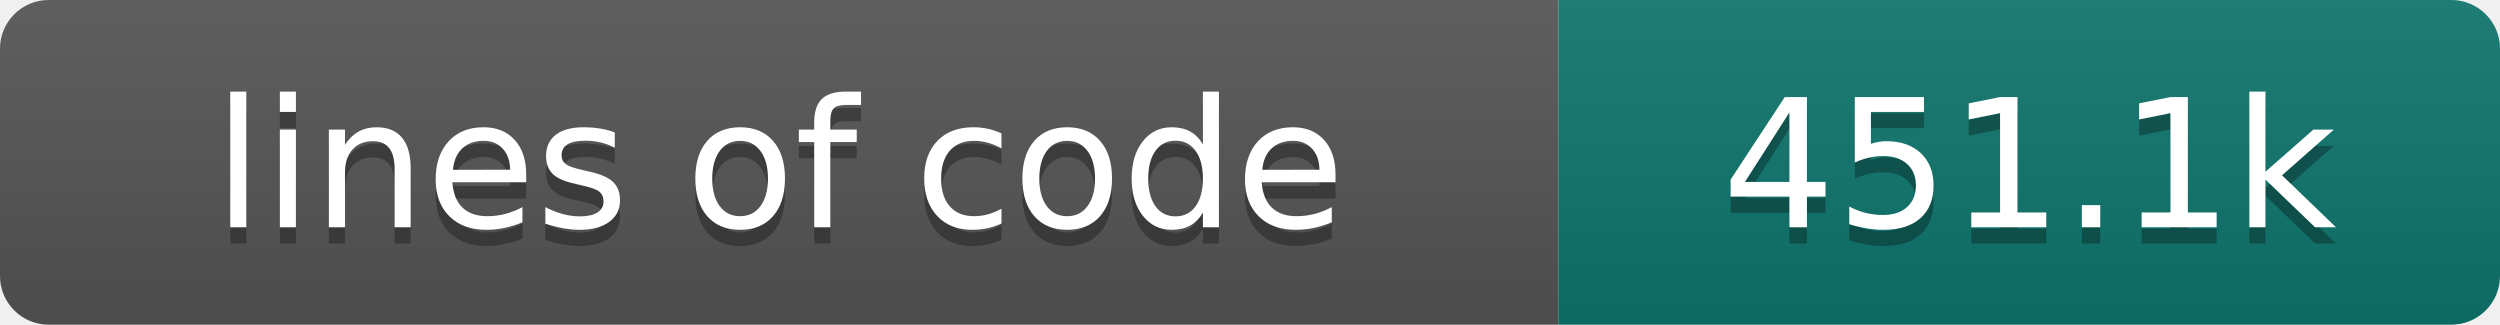
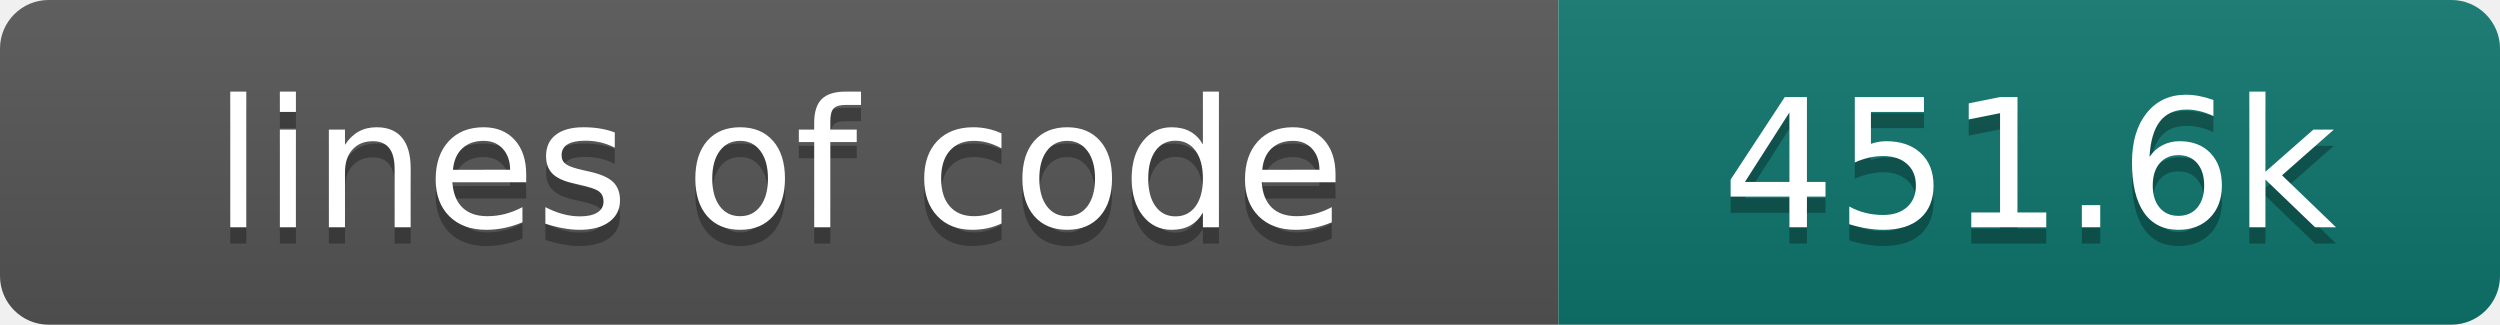
- <svg xmlns="http://www.w3.org/2000/svg" width="154" height="20" role="img" aria-label="lines of code: 451.1k">
+ <svg xmlns="http://www.w3.org/2000/svg" width="154" height="20" role="img" aria-label="lines of code: 451.6k">
  <linearGradient id="s" x2="0" y2="100%">
    <stop offset="0" stop-color="#bbb" stop-opacity=".1" />
    <stop offset="1" stop-opacity=".1" />
  </linearGradient>
  <clipPath id="r">
    <rect width="154" height="20" rx="3" fill="#fff" />
  </clipPath>
  <g clip-path="url(#r)">
    <rect width="96" height="20" fill="#555" />
    <rect x="96" width="58" height="20" fill="#0f766e" />
    <rect width="154" height="20" fill="url(#s)" />
  </g>
  <g fill="#fff" text-anchor="middle" font-family="DejaVu Sans,Verdana,Geneva,sans-serif" font-size="110">
    <text x="480" y="150" fill="#010101" fill-opacity=".3" transform="scale(.1)" textLength="860" lengthAdjust="spacing">lines of code</text>
    <text x="480" y="140" transform="scale(.1)" textLength="860" lengthAdjust="spacing">lines of code</text>
-     <text x="1250" y="150" fill="#010101" fill-opacity=".3" transform="scale(.1)" textLength="480" lengthAdjust="spacing">451.1k</text>
-     <text x="1250" y="140" transform="scale(.1)" textLength="480" lengthAdjust="spacing">451.1k</text>
+     <text x="1250" y="150" fill="#010101" fill-opacity=".3" transform="scale(.1)" textLength="480" lengthAdjust="spacing">451.6k</text>
+     <text x="1250" y="140" transform="scale(.1)" textLength="480" lengthAdjust="spacing">451.6k</text>
  </g>
</svg>
